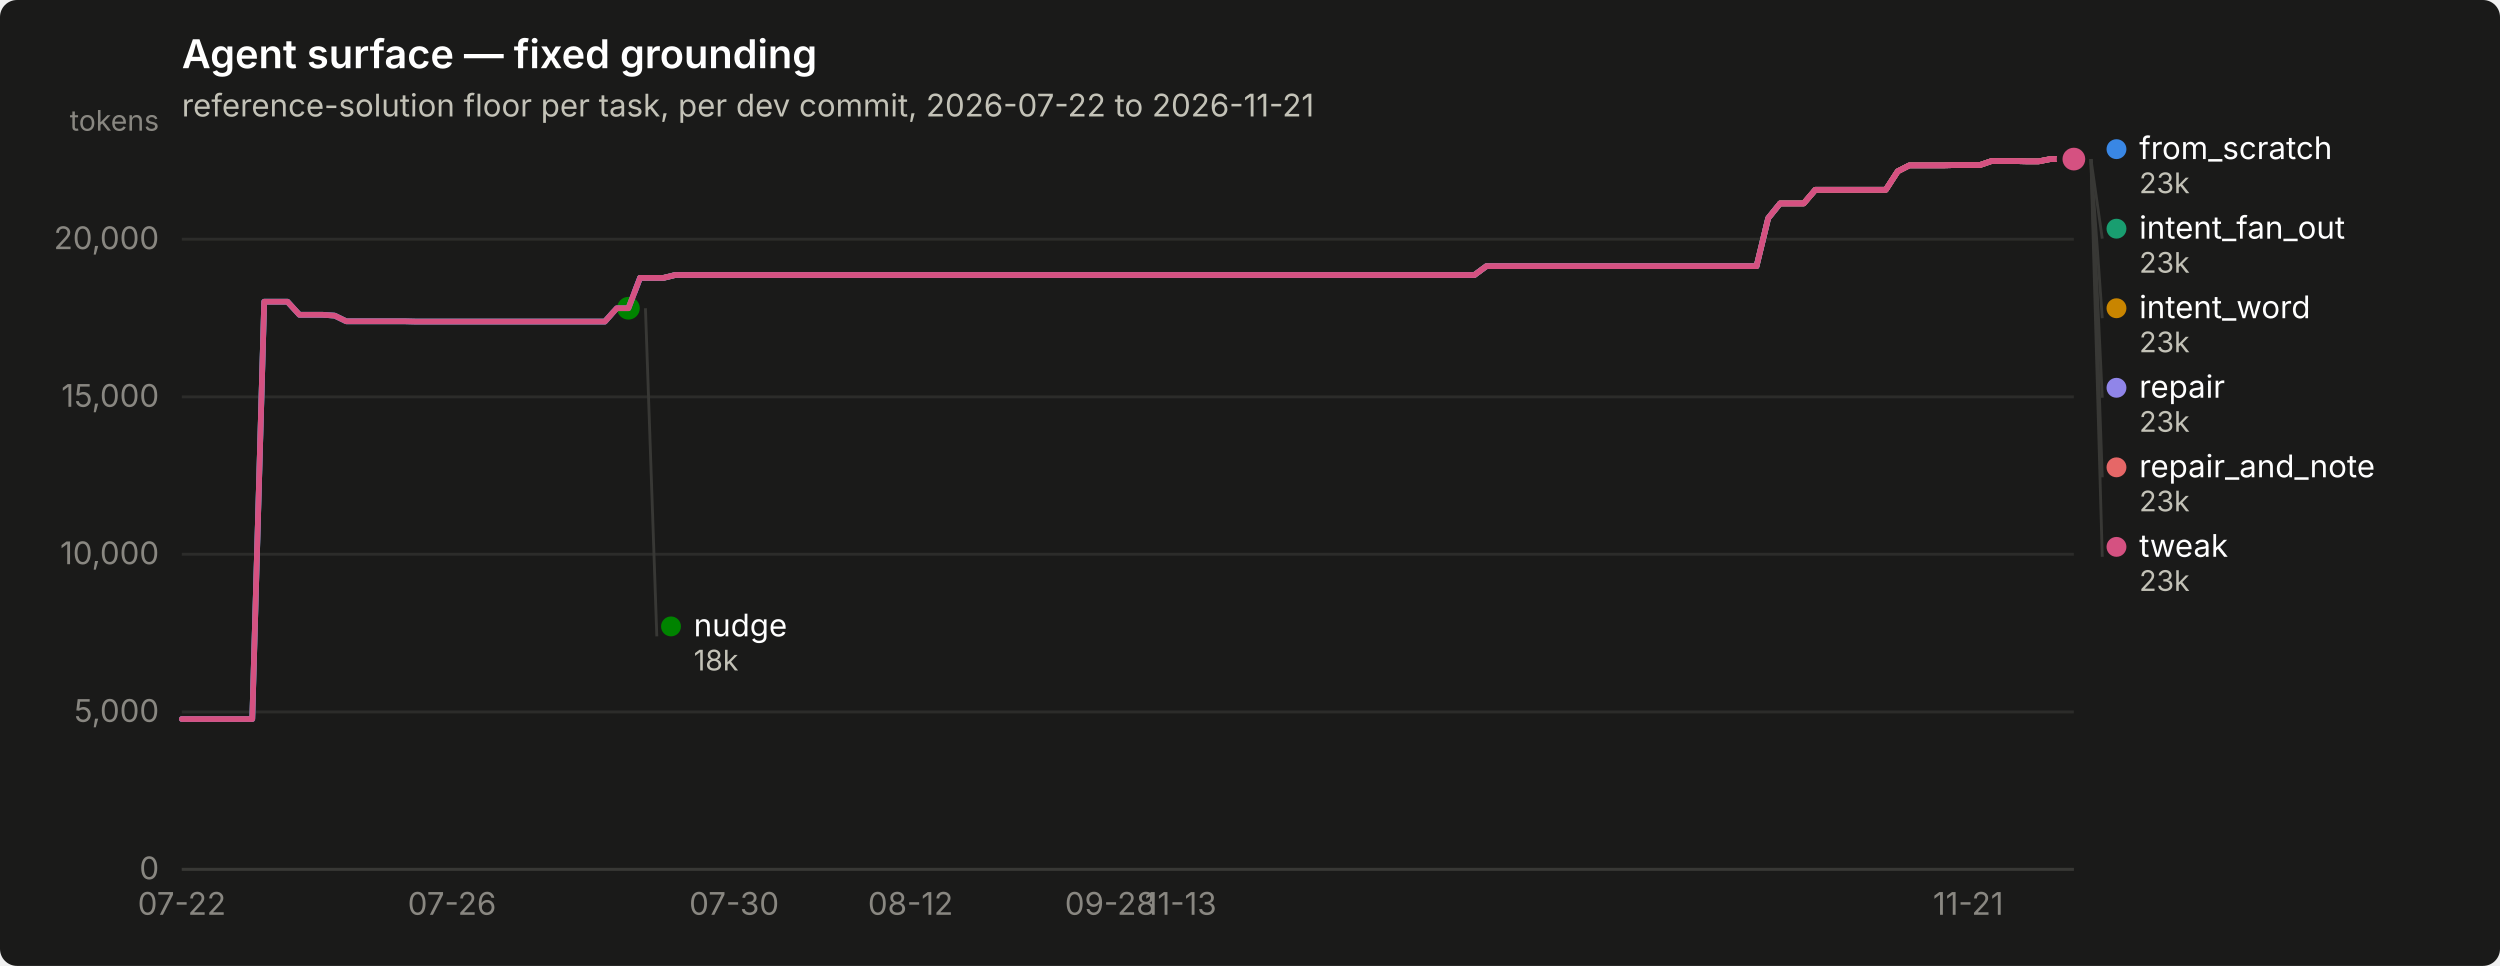
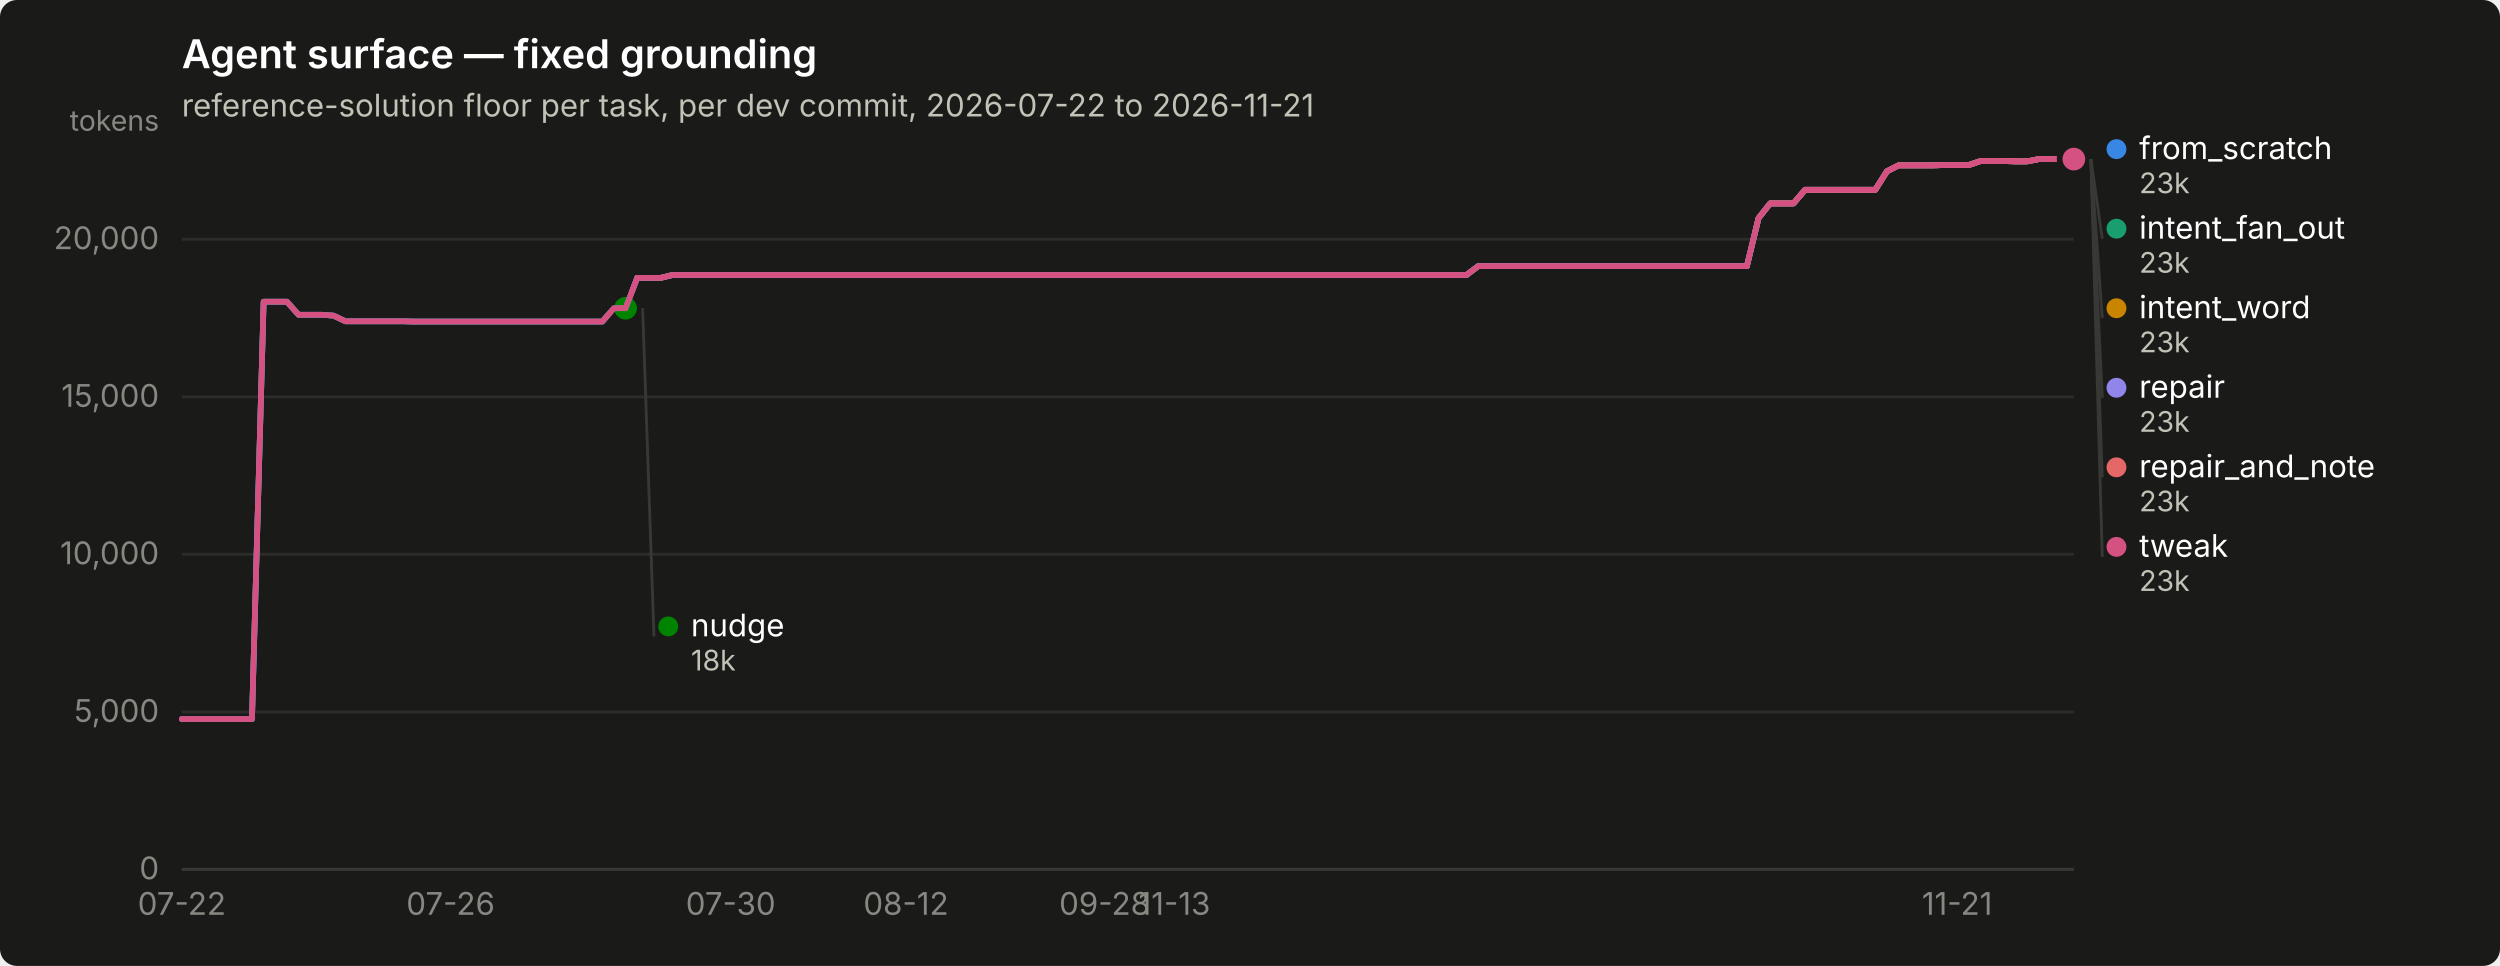
<svg xmlns="http://www.w3.org/2000/svg" width="880" height="340" viewBox="0 0 880 340" role="img" aria-label="Agent surface — fixed grounding">
  <rect width="880" height="340" rx="6" fill="#1a1a19" />
  <text x="64" y="24" font-family="system-ui, -apple-system, &quot;Segoe UI&quot;, sans-serif" font-size="14" font-weight="600" fill="#ffffff">Agent surface — fixed grounding</text>
  <text x="64" y="41" font-family="system-ui, -apple-system, &quot;Segoe UI&quot;, sans-serif" font-size="11" fill="#c3c2b7">reference-solution floor per task, per dev commit, 2026-07-22 to 2026-11-21</text>
  <line x1="64" y1="306.0" x2="730" y2="306.0" stroke="#2c2c2a" stroke-width="1" />
  <text x="56" y="309.5" text-anchor="end" font-family="system-ui, -apple-system, &quot;Segoe UI&quot;, sans-serif" font-size="11" style="font-variant-numeric: tabular-nums" fill="#898781">0</text>
  <line x1="64" y1="250.6" x2="730" y2="250.6" stroke="#2c2c2a" stroke-width="1" />
  <text x="56" y="254.1" text-anchor="end" font-family="system-ui, -apple-system, &quot;Segoe UI&quot;, sans-serif" font-size="11" style="font-variant-numeric: tabular-nums" fill="#898781">5,000</text>
  <line x1="64" y1="195.1" x2="730" y2="195.1" stroke="#2c2c2a" stroke-width="1" />
  <text x="56" y="198.6" text-anchor="end" font-family="system-ui, -apple-system, &quot;Segoe UI&quot;, sans-serif" font-size="11" style="font-variant-numeric: tabular-nums" fill="#898781">10,000</text>
  <line x1="64" y1="139.7" x2="730" y2="139.7" stroke="#2c2c2a" stroke-width="1" />
  <text x="56" y="143.2" text-anchor="end" font-family="system-ui, -apple-system, &quot;Segoe UI&quot;, sans-serif" font-size="11" style="font-variant-numeric: tabular-nums" fill="#898781">15,000</text>
  <line x1="64" y1="84.2" x2="730" y2="84.2" stroke="#2c2c2a" stroke-width="1" />
  <text x="56" y="87.7" text-anchor="end" font-family="system-ui, -apple-system, &quot;Segoe UI&quot;, sans-serif" font-size="11" style="font-variant-numeric: tabular-nums" fill="#898781">20,000</text>
  <text x="56" y="46" text-anchor="end" font-family="system-ui, -apple-system, &quot;Segoe UI&quot;, sans-serif" font-size="10" fill="#898781">tokens</text>
  <line x1="64" y1="306" x2="730" y2="306" stroke="#383835" stroke-width="1" />
  <text x="64.0" y="322" text-anchor="middle" font-family="system-ui, -apple-system, &quot;Segoe UI&quot;, sans-serif" font-size="11" style="font-variant-numeric: tabular-nums" fill="#898781">07-22</text>
-   <text x="159.1" y="322" text-anchor="middle" font-family="system-ui, -apple-system, &quot;Segoe UI&quot;, sans-serif" font-size="11" style="font-variant-numeric: tabular-nums" fill="#898781">07-26</text>
-   <text x="258.4" y="322" text-anchor="middle" font-family="system-ui, -apple-system, &quot;Segoe UI&quot;, sans-serif" font-size="11" style="font-variant-numeric: tabular-nums" fill="#898781">07-30</text>
-   <text x="320.5" y="322" text-anchor="middle" font-family="system-ui, -apple-system, &quot;Segoe UI&quot;, sans-serif" font-size="11" style="font-variant-numeric: tabular-nums" fill="#898781">08-12</text>
-   <text x="390.8" y="322" text-anchor="middle" font-family="system-ui, -apple-system, &quot;Segoe UI&quot;, sans-serif" font-size="11" style="font-variant-numeric: tabular-nums" fill="#898781">09-28</text>
-   <text x="415.6" y="322" text-anchor="middle" font-family="system-ui, -apple-system, &quot;Segoe UI&quot;, sans-serif" font-size="11" style="font-variant-numeric: tabular-nums" fill="#898781">11-13</text>
-   <text x="692.8" y="322" text-anchor="middle" font-family="system-ui, -apple-system, &quot;Segoe UI&quot;, sans-serif" font-size="11" style="font-variant-numeric: tabular-nums" fill="#898781">11-21</text>
-   <path d="M64.0,253.1 L68.1,253.1 L72.3,253.1 L76.4,253.1 L80.5,253.1 L84.7,253.1 L88.8,253.1 L93.0,106.2 L97.1,106.2 L101.2,106.2 L105.4,110.8 L109.5,110.8 L113.6,110.8 L117.8,111.1 L121.9,113.1 L126.0,113.1 L130.2,113.1 L134.3,113.1 L138.5,113.1 L142.6,113.1 L146.7,113.2 L150.9,113.2 L155.0,113.2 L159.1,113.2 L163.3,113.2 L167.4,113.2 L171.6,113.2 L175.7,113.2 L179.8,113.2 L184.0,113.2 L188.1,113.2 L192.2,113.2 L196.4,113.2 L200.5,113.2 L204.6,113.2 L208.8,113.2 L212.9,113.2 L217.1,108.5 L221.2,108.5 L225.3,97.8 L229.5,97.8 L233.6,97.8 L237.7,96.8 L241.9,96.8 L246.0,96.8 L250.1,96.8 L254.3,96.8 L258.4,96.8 L262.6,96.8 L266.7,96.8 L270.8,96.8 L275.0,96.8 L279.1,96.8 L283.2,96.8 L287.4,96.8 L291.5,96.8 L295.7,96.8 L299.8,96.8 L303.9,96.8 L308.1,96.8 L312.2,96.8 L316.3,96.8 L320.5,96.8 L324.6,96.8 L328.7,96.8 L332.9,96.8 L337.0,96.8 L341.2,96.8 L345.3,96.8 L349.4,96.8 L353.6,96.8 L357.7,96.8 L361.8,96.8 L366.0,96.8 L370.1,96.8 L374.2,96.8 L378.4,96.8 L382.5,96.8 L386.7,96.8 L390.8,96.8 L394.9,96.8 L399.1,96.8 L403.2,96.8 L407.3,96.8 L411.5,96.8 L415.6,96.8 L419.8,96.8 L423.9,96.8 L428.0,96.8 L432.2,96.8 L436.3,96.8 L440.4,96.8 L444.6,96.8 L448.7,96.8 L452.8,96.8 L457.0,96.8 L461.1,96.8 L465.3,96.8 L469.4,96.8 L473.5,96.8 L477.7,96.8 L481.8,96.8 L485.9,96.8 L490.1,96.8 L494.2,96.8 L498.3,96.8 L502.5,96.8 L506.6,96.8 L510.8,96.8 L514.9,96.8 L519.0,96.8 L523.2,93.7 L527.3,93.7 L531.4,93.7 L535.6,93.7 L539.7,93.7 L543.9,93.7 L548.0,93.7 L552.1,93.7 L556.3,93.7 L560.4,93.7 L564.5,93.7 L568.7,93.7 L572.8,93.7 L576.9,93.7 L581.1,93.7 L585.2,93.7 L589.4,93.7 L593.5,93.7 L597.6,93.7 L601.8,93.7 L605.9,93.7 L610.0,93.7 L614.2,93.7 L618.3,93.7 L622.4,76.8 L626.6,71.6 L630.7,71.6 L634.9,71.6 L639.0,66.8 L643.1,66.8 L647.3,66.8 L651.4,66.8 L655.5,66.8 L659.7,66.8 L663.8,66.8 L668.0,60.3 L672.1,58.2 L676.2,58.2 L680.4,58.2 L684.5,58.2 L688.6,58.1 L692.8,58.1 L696.9,58.1 L701.0,56.7 L705.2,56.7 L709.3,56.7 L713.5,56.8 L717.6,56.8 L721.7,56.0 L725.9,56.0 L730.0,56.0" fill="none" stroke="#3987e5" stroke-width="2" stroke-linejoin="round" stroke-linecap="round" />
+   <text x="158.6" y="322" text-anchor="middle" font-family="system-ui, -apple-system, &quot;Segoe UI&quot;, sans-serif" font-size="11" style="font-variant-numeric: tabular-nums" fill="#898781">07-26</text>
+   <text x="257.2" y="322" text-anchor="middle" font-family="system-ui, -apple-system, &quot;Segoe UI&quot;, sans-serif" font-size="11" style="font-variant-numeric: tabular-nums" fill="#898781">07-30</text>
+   <text x="318.9" y="322" text-anchor="middle" font-family="system-ui, -apple-system, &quot;Segoe UI&quot;, sans-serif" font-size="11" style="font-variant-numeric: tabular-nums" fill="#898781">08-12</text>
+   <text x="388.8" y="322" text-anchor="middle" font-family="system-ui, -apple-system, &quot;Segoe UI&quot;, sans-serif" font-size="11" style="font-variant-numeric: tabular-nums" fill="#898781">09-28</text>
+   <text x="413.4" y="322" text-anchor="middle" font-family="system-ui, -apple-system, &quot;Segoe UI&quot;, sans-serif" font-size="11" style="font-variant-numeric: tabular-nums" fill="#898781">11-13</text>
+   <text x="688.9" y="322" text-anchor="middle" font-family="system-ui, -apple-system, &quot;Segoe UI&quot;, sans-serif" font-size="11" style="font-variant-numeric: tabular-nums" fill="#898781">11-21</text>
+   <path d="M64.0,253.1 L68.1,253.1 L72.2,253.1 L76.3,253.1 L80.4,253.1 L84.6,253.1 L88.7,253.1 L92.8,106.2 L96.9,106.2 L101.0,106.2 L105.1,110.8 L109.2,110.8 L113.3,110.8 L117.4,111.1 L121.6,113.1 L125.7,113.1 L129.8,113.1 L133.9,113.1 L138.0,113.1 L142.1,113.1 L146.2,113.2 L150.3,113.2 L154.4,113.2 L158.6,113.2 L162.7,113.2 L166.8,113.2 L170.9,113.2 L175.0,113.2 L179.1,113.2 L183.2,113.2 L187.3,113.2 L191.4,113.2 L195.6,113.2 L199.7,113.2 L203.8,113.2 L207.9,113.2 L212.0,113.2 L216.1,108.5 L220.2,108.5 L224.3,97.8 L228.4,97.8 L232.6,97.8 L236.7,96.8 L240.8,96.8 L244.9,96.8 L249.0,96.8 L253.1,96.8 L257.2,96.8 L261.3,96.8 L265.4,96.8 L269.6,96.8 L273.7,96.8 L277.8,96.8 L281.9,96.8 L286.0,96.8 L290.1,96.8 L294.2,96.8 L298.3,96.8 L302.4,96.8 L306.6,96.8 L310.7,96.8 L314.8,96.8 L318.9,96.8 L323.0,96.8 L327.1,96.8 L331.2,96.8 L335.3,96.8 L339.4,96.8 L343.6,96.8 L347.7,96.8 L351.8,96.8 L355.9,96.8 L360.0,96.8 L364.1,96.8 L368.2,96.8 L372.3,96.8 L376.4,96.8 L380.6,96.8 L384.7,96.8 L388.8,96.8 L392.9,96.8 L397.0,96.8 L401.1,96.8 L405.2,96.8 L409.3,96.8 L413.4,96.8 L417.6,96.8 L421.7,96.8 L425.8,96.8 L429.9,96.8 L434.0,96.8 L438.1,96.8 L442.2,96.8 L446.3,96.8 L450.4,96.8 L454.6,96.8 L458.7,96.8 L462.8,96.8 L466.9,96.8 L471.0,96.8 L475.1,96.8 L479.2,96.8 L483.3,96.8 L487.4,96.8 L491.6,96.8 L495.7,96.8 L499.8,96.8 L503.9,96.8 L508.0,96.8 L512.1,96.8 L516.2,96.8 L520.3,93.7 L524.4,93.7 L528.6,93.7 L532.7,93.7 L536.8,93.7 L540.9,93.7 L545.0,93.7 L549.1,93.7 L553.2,93.7 L557.3,93.7 L561.4,93.7 L565.6,93.7 L569.7,93.7 L573.8,93.7 L577.9,93.7 L582.0,93.7 L586.1,93.7 L590.2,93.7 L594.3,93.7 L598.4,93.7 L602.6,93.7 L606.7,93.7 L610.8,93.7 L614.9,93.7 L619.0,76.8 L623.1,71.6 L627.2,71.6 L631.3,71.6 L635.4,66.8 L639.6,66.8 L643.7,66.8 L647.8,66.8 L651.9,66.8 L656.0,66.8 L660.1,66.8 L664.2,60.3 L668.3,58.2 L672.4,58.2 L676.6,58.2 L680.7,58.2 L684.8,58.1 L688.9,58.1 L693.0,58.1 L697.1,56.7 L701.2,56.7 L705.3,56.7 L709.4,56.8 L713.6,56.8 L717.7,56.0 L721.8,56.0 L725.9,56.0 L730.0,56.0" fill="none" stroke="#3987e5" stroke-width="2" stroke-linejoin="round" stroke-linecap="round" />
  <circle cx="730.0" cy="56.0" r="6" fill="#1a1a19" />
  <circle cx="730.0" cy="56.0" r="4" fill="#3987e5" />
-   <path d="M225.3,97.8 L229.5,97.8 L233.6,97.8 L237.7,96.8 L241.9,96.8 L246.0,96.8 L250.1,96.8 L254.3,96.8 L258.4,96.8 L262.6,96.8 L266.7,96.8 L270.8,96.8 L275.0,96.8 L279.1,96.8 L283.2,96.8 L287.4,96.8 L291.5,96.8 L295.7,96.8 L299.8,96.8 L303.9,96.8 L308.1,96.8 L312.2,96.8 L316.3,96.8 L320.5,96.8 L324.6,96.8 L328.7,96.8 L332.9,96.8 L337.0,96.8 L341.2,96.8 L345.3,96.8 L349.4,96.8 L353.6,96.8 L357.7,96.8 L361.8,96.8 L366.0,96.8 L370.1,96.8 L374.2,96.8 L378.4,96.8 L382.5,96.8 L386.7,96.8 L390.8,96.8 L394.9,96.8 L399.1,96.8 L403.2,96.8 L407.3,96.8 L411.5,96.8 L415.6,96.8 L419.8,96.8 L423.9,96.8 L428.0,96.8 L432.2,96.8 L436.3,96.8 L440.4,96.8 L444.6,96.8 L448.7,96.8 L452.8,96.8 L457.0,96.8 L461.1,96.8 L465.3,96.8 L469.4,96.8 L473.5,96.8 L477.7,96.8 L481.8,96.8 L485.9,96.8 L490.1,96.8 L494.2,96.8 L498.3,96.8 L502.5,96.8 L506.6,96.8 L510.8,96.8 L514.9,96.8 L519.0,96.8 L523.2,93.7 L527.3,93.7 L531.4,93.7 L535.6,93.7 L539.7,93.7 L543.9,93.7 L548.0,93.7 L552.1,93.7 L556.3,93.7 L560.4,93.7 L564.5,93.7 L568.7,93.7 L572.8,93.7 L576.9,93.7 L581.1,93.7 L585.2,93.7 L589.4,93.7 L593.5,93.7 L597.6,93.7 L601.8,93.7 L605.9,93.7 L610.0,93.7 L614.2,93.7 L618.3,93.7 L622.4,76.8 L626.6,71.6 L630.7,71.6 L634.9,71.6 L639.0,66.8 L643.1,66.8 L647.3,66.8 L651.4,66.8 L655.5,66.8 L659.7,66.8 L663.8,66.8 L668.0,60.3 L672.1,58.2 L676.2,58.2 L680.4,58.2 L684.5,58.2 L688.6,58.1 L692.8,58.1 L696.9,58.1 L701.0,56.7 L705.2,56.7 L709.3,56.7 L713.5,56.8 L717.6,56.8 L721.7,56.0 L725.9,56.0 L730.0,56.0" fill="none" stroke="#199e70" stroke-width="2" stroke-linejoin="round" stroke-linecap="round" />
+   <path d="M224.3,97.8 L228.4,97.8 L232.6,97.8 L236.7,96.8 L240.8,96.8 L244.9,96.8 L249.0,96.8 L253.1,96.8 L257.2,96.8 L261.3,96.8 L265.4,96.8 L269.6,96.8 L273.7,96.8 L277.8,96.8 L281.9,96.8 L286.0,96.8 L290.1,96.8 L294.2,96.8 L298.3,96.8 L302.4,96.8 L306.6,96.8 L310.7,96.8 L314.8,96.8 L318.9,96.8 L323.0,96.8 L327.1,96.8 L331.2,96.8 L335.3,96.8 L339.4,96.8 L343.6,96.8 L347.7,96.8 L351.8,96.8 L355.9,96.8 L360.0,96.8 L364.1,96.8 L368.2,96.8 L372.3,96.8 L376.4,96.8 L380.6,96.8 L384.7,96.8 L388.8,96.8 L392.9,96.8 L397.0,96.8 L401.1,96.8 L405.2,96.8 L409.3,96.8 L413.4,96.8 L417.6,96.8 L421.7,96.8 L425.8,96.8 L429.9,96.8 L434.0,96.8 L438.1,96.8 L442.2,96.8 L446.3,96.8 L450.4,96.8 L454.6,96.8 L458.7,96.8 L462.8,96.8 L466.9,96.8 L471.0,96.8 L475.1,96.8 L479.2,96.8 L483.3,96.8 L487.4,96.8 L491.6,96.8 L495.7,96.8 L499.8,96.8 L503.9,96.8 L508.0,96.8 L512.1,96.8 L516.2,96.8 L520.3,93.7 L524.4,93.7 L528.6,93.7 L532.7,93.7 L536.8,93.7 L540.9,93.7 L545.0,93.7 L549.1,93.7 L553.2,93.7 L557.3,93.7 L561.4,93.7 L565.6,93.7 L569.7,93.7 L573.8,93.7 L577.9,93.7 L582.0,93.7 L586.1,93.7 L590.2,93.7 L594.3,93.7 L598.4,93.7 L602.6,93.7 L606.7,93.7 L610.8,93.7 L614.9,93.7 L619.0,76.8 L623.1,71.6 L627.2,71.6 L631.3,71.6 L635.4,66.8 L639.6,66.8 L643.7,66.8 L647.8,66.8 L651.9,66.8 L656.0,66.8 L660.1,66.8 L664.2,60.3 L668.3,58.2 L672.4,58.2 L676.6,58.2 L680.7,58.2 L684.8,58.1 L688.9,58.1 L693.0,58.1 L697.1,56.7 L701.2,56.7 L705.3,56.7 L709.4,56.8 L713.6,56.8 L717.7,56.0 L721.8,56.0 L725.9,56.0 L730.0,56.0" fill="none" stroke="#199e70" stroke-width="2" stroke-linejoin="round" stroke-linecap="round" />
  <circle cx="730.0" cy="56.0" r="6" fill="#1a1a19" />
  <circle cx="730.0" cy="56.0" r="4" fill="#199e70" />
-   <path d="M225.3,97.8 L229.5,97.8 L233.6,97.8 L237.7,96.8 L241.9,96.8 L246.0,96.8 L250.1,96.8 L254.3,96.8 L258.4,96.8 L262.6,96.8 L266.7,96.8 L270.8,96.8 L275.0,96.8 L279.1,96.8 L283.2,96.8 L287.4,96.8 L291.5,96.8 L295.7,96.8 L299.8,96.8 L303.9,96.8 L308.1,96.8 L312.2,96.8 L316.3,96.8 L320.5,96.8 L324.6,96.8 L328.7,96.8 L332.9,96.8 L337.0,96.8 L341.2,96.8 L345.3,96.8 L349.4,96.8 L353.6,96.8 L357.7,96.8 L361.8,96.8 L366.0,96.8 L370.1,96.8 L374.2,96.8 L378.4,96.8 L382.5,96.8 L386.7,96.8 L390.8,96.8 L394.9,96.8 L399.1,96.8 L403.2,96.8 L407.3,96.8 L411.5,96.8 L415.6,96.8 L419.8,96.8 L423.9,96.8 L428.0,96.8 L432.2,96.8 L436.3,96.8 L440.4,96.8 L444.6,96.8 L448.7,96.8 L452.8,96.8 L457.0,96.8 L461.1,96.8 L465.3,96.8 L469.4,96.8 L473.5,96.8 L477.7,96.8 L481.8,96.8 L485.9,96.8 L490.1,96.8 L494.2,96.8 L498.3,96.8 L502.5,96.8 L506.6,96.8 L510.8,96.8 L514.9,96.8 L519.0,96.8 L523.2,93.7 L527.3,93.7 L531.4,93.7 L535.6,93.7 L539.7,93.7 L543.9,93.7 L548.0,93.7 L552.1,93.7 L556.3,93.7 L560.4,93.7 L564.5,93.7 L568.7,93.7 L572.8,93.7 L576.9,93.7 L581.1,93.7 L585.2,93.7 L589.4,93.7 L593.5,93.7 L597.6,93.7 L601.8,93.7 L605.9,93.7 L610.0,93.7 L614.2,93.7 L618.3,93.7 L622.4,76.8 L626.6,71.6 L630.7,71.6 L634.9,71.6 L639.0,66.8 L643.1,66.8 L647.3,66.8 L651.4,66.8 L655.5,66.8 L659.7,66.8 L663.8,66.8 L668.0,60.3 L672.1,58.2 L676.2,58.2 L680.4,58.2 L684.5,58.2 L688.6,58.1 L692.8,58.1 L696.9,58.1 L701.0,56.7 L705.2,56.7 L709.3,56.7 L713.5,56.8 L717.6,56.8 L721.7,56.0 L725.9,56.0 L730.0,56.0" fill="none" stroke="#c98500" stroke-width="2" stroke-linejoin="round" stroke-linecap="round" />
+   <path d="M224.3,97.8 L228.4,97.8 L232.6,97.8 L236.7,96.8 L240.8,96.8 L244.9,96.8 L249.0,96.8 L253.1,96.8 L257.2,96.8 L261.3,96.8 L265.4,96.8 L269.6,96.8 L273.7,96.8 L277.8,96.8 L281.9,96.8 L286.0,96.8 L290.1,96.8 L294.2,96.8 L298.3,96.8 L302.4,96.8 L306.6,96.8 L310.7,96.8 L314.8,96.8 L318.9,96.8 L323.0,96.8 L327.1,96.8 L331.2,96.8 L335.3,96.8 L339.4,96.8 L343.6,96.8 L347.7,96.8 L351.8,96.8 L355.9,96.8 L360.0,96.8 L364.1,96.8 L368.2,96.8 L372.3,96.8 L376.4,96.8 L380.6,96.8 L384.7,96.8 L388.8,96.8 L392.9,96.8 L397.0,96.8 L401.1,96.8 L405.2,96.8 L409.3,96.8 L413.4,96.8 L417.6,96.8 L421.7,96.8 L425.8,96.8 L429.9,96.8 L434.0,96.8 L438.1,96.8 L442.2,96.8 L446.3,96.8 L450.4,96.8 L454.6,96.8 L458.7,96.8 L462.8,96.8 L466.9,96.8 L471.0,96.8 L475.1,96.8 L479.2,96.8 L483.3,96.8 L487.4,96.8 L491.6,96.8 L495.7,96.8 L499.8,96.8 L503.9,96.8 L508.0,96.8 L512.1,96.8 L516.2,96.8 L520.3,93.7 L524.4,93.7 L528.6,93.7 L532.7,93.7 L536.8,93.7 L540.9,93.7 L545.0,93.7 L549.1,93.7 L553.2,93.7 L557.3,93.7 L561.4,93.7 L565.6,93.7 L569.7,93.7 L573.8,93.7 L577.9,93.7 L582.0,93.7 L586.1,93.7 L590.2,93.7 L594.3,93.7 L598.4,93.7 L602.6,93.7 L606.7,93.7 L610.8,93.7 L614.9,93.7 L619.0,76.8 L623.1,71.6 L627.2,71.6 L631.3,71.6 L635.4,66.8 L639.6,66.8 L643.7,66.8 L647.8,66.8 L651.9,66.8 L656.0,66.8 L660.1,66.8 L664.2,60.3 L668.3,58.2 L672.4,58.2 L676.6,58.2 L680.7,58.2 L684.8,58.1 L688.9,58.1 L693.0,58.1 L697.1,56.7 L701.2,56.7 L705.3,56.7 L709.4,56.8 L713.6,56.8 L717.7,56.0 L721.8,56.0 L725.9,56.0 L730.0,56.0" fill="none" stroke="#c98500" stroke-width="2" stroke-linejoin="round" stroke-linecap="round" />
  <circle cx="730.0" cy="56.0" r="6" fill="#1a1a19" />
  <circle cx="730.0" cy="56.0" r="4" fill="#c98500" />
-   <path d="M64.0,253.1 L68.1,253.1 L72.3,253.1 L76.4,253.1 L80.5,253.1 L84.7,253.1 L88.8,253.1 L93.0,106.2 L97.1,106.2 L101.2,106.2 L105.4,110.8 L109.5,110.8 L113.6,110.8 L117.8,111.1 L121.9,113.1 L126.0,113.1 L130.2,113.1 L134.3,113.1 L138.5,113.1 L142.6,113.1 L146.7,113.2 L150.9,113.2 L155.0,113.2 L159.1,113.2 L163.3,113.2 L167.4,113.2 L171.6,113.2 L175.7,113.2 L179.8,113.2 L184.0,113.2 L188.1,113.2 L192.2,113.2 L196.4,113.2 L200.5,113.2 L204.6,113.2 L208.8,113.2 L212.9,113.2 L217.1,108.5 L221.2,108.5" fill="none" stroke="#008300" stroke-width="2" stroke-linejoin="round" stroke-linecap="round" />
-   <circle cx="221.2" cy="108.5" r="6" fill="#1a1a19" />
-   <circle cx="221.2" cy="108.5" r="4" fill="#008300" />
-   <path d="M64.0,253.1 L68.1,253.1 L72.3,253.1 L76.4,253.1 L80.5,253.1 L84.7,253.1 L88.8,253.1 L93.0,106.2 L97.1,106.2 L101.2,106.2 L105.4,110.8 L109.5,110.8 L113.6,110.8 L117.8,111.1 L121.9,113.1 L126.0,113.1 L130.2,113.1 L134.3,113.1 L138.5,113.1 L142.6,113.1 L146.7,113.2 L150.9,113.2 L155.0,113.2 L159.1,113.2 L163.3,113.2 L167.4,113.2 L171.6,113.2 L175.7,113.2 L179.8,113.2 L184.0,113.2 L188.1,113.2 L192.2,113.2 L196.4,113.2 L200.5,113.2 L204.6,113.2 L208.8,113.2 L212.9,113.2 L217.1,108.5 L221.2,108.5 L225.3,97.8 L229.5,97.8 L233.6,97.8 L237.7,96.8 L241.9,96.8 L246.0,96.8 L250.1,96.8 L254.3,96.8 L258.4,96.8 L262.6,96.8 L266.7,96.8 L270.8,96.8 L275.0,96.8 L279.1,96.8 L283.2,96.8 L287.4,96.8 L291.5,96.8 L295.7,96.8 L299.8,96.8 L303.9,96.8 L308.1,96.8 L312.2,96.8 L316.3,96.8 L320.5,96.8 L324.6,96.8 L328.7,96.8 L332.9,96.8 L337.0,96.8 L341.2,96.8 L345.3,96.8 L349.4,96.8 L353.6,96.8 L357.7,96.8 L361.8,96.8 L366.0,96.8 L370.1,96.8 L374.2,96.8 L378.4,96.8 L382.5,96.8 L386.7,96.8 L390.8,96.8 L394.9,96.8 L399.1,96.8 L403.2,96.8 L407.3,96.8 L411.5,96.8 L415.6,96.8 L419.8,96.8 L423.9,96.8 L428.0,96.8 L432.2,96.8 L436.3,96.8 L440.4,96.8 L444.6,96.8 L448.7,96.8 L452.8,96.8 L457.0,96.8 L461.1,96.8 L465.3,96.8 L469.4,96.8 L473.5,96.8 L477.7,96.8 L481.8,96.8 L485.9,96.8 L490.1,96.8 L494.2,96.8 L498.3,96.8 L502.5,96.8 L506.6,96.8 L510.8,96.8 L514.9,96.8 L519.0,96.8 L523.2,93.7 L527.3,93.7 L531.4,93.7 L535.6,93.7 L539.7,93.7 L543.9,93.7 L548.0,93.7 L552.1,93.7 L556.3,93.7 L560.4,93.7 L564.5,93.7 L568.7,93.7 L572.8,93.7 L576.9,93.7 L581.1,93.7 L585.2,93.7 L589.4,93.7 L593.5,93.7 L597.6,93.7 L601.8,93.7 L605.9,93.7 L610.0,93.7 L614.2,93.7 L618.3,93.7 L622.4,76.8 L626.6,71.6 L630.7,71.6 L634.9,71.6 L639.0,66.8 L643.1,66.8 L647.3,66.8 L651.4,66.8 L655.5,66.8 L659.7,66.8 L663.8,66.8 L668.0,60.3 L672.1,58.2 L676.2,58.2 L680.4,58.2 L684.5,58.2 L688.6,58.1 L692.8,58.1 L696.9,58.1 L701.0,56.7 L705.2,56.7 L709.3,56.7 L713.5,56.8 L717.6,56.8 L721.7,56.0 L725.9,56.0 L730.0,56.0" fill="none" stroke="#9085e9" stroke-width="2" stroke-linejoin="round" stroke-linecap="round" />
+   <path d="M64.0,253.1 L68.1,253.1 L72.2,253.1 L76.3,253.1 L80.4,253.1 L84.6,253.1 L88.7,253.1 L92.8,106.2 L96.9,106.2 L101.0,106.2 L105.1,110.8 L109.2,110.8 L113.3,110.8 L117.4,111.1 L121.6,113.1 L125.7,113.1 L129.8,113.1 L133.9,113.1 L138.0,113.1 L142.1,113.1 L146.2,113.2 L150.3,113.2 L154.4,113.2 L158.6,113.2 L162.7,113.2 L166.8,113.2 L170.9,113.2 L175.0,113.2 L179.1,113.2 L183.2,113.2 L187.3,113.2 L191.4,113.2 L195.6,113.2 L199.7,113.2 L203.8,113.2 L207.9,113.2 L212.0,113.2 L216.1,108.5 L220.2,108.5" fill="none" stroke="#008300" stroke-width="2" stroke-linejoin="round" stroke-linecap="round" />
+   <circle cx="220.2" cy="108.5" r="6" fill="#1a1a19" />
+   <circle cx="220.2" cy="108.5" r="4" fill="#008300" />
+   <path d="M64.0,253.1 L68.1,253.1 L72.2,253.1 L76.3,253.1 L80.4,253.1 L84.6,253.1 L88.7,253.1 L92.8,106.2 L96.9,106.2 L101.0,106.2 L105.1,110.8 L109.2,110.8 L113.3,110.8 L117.4,111.1 L121.6,113.1 L125.7,113.1 L129.8,113.1 L133.9,113.1 L138.0,113.1 L142.1,113.1 L146.2,113.2 L150.3,113.2 L154.4,113.2 L158.6,113.2 L162.7,113.2 L166.8,113.2 L170.9,113.2 L175.0,113.2 L179.1,113.2 L183.2,113.2 L187.3,113.2 L191.4,113.2 L195.6,113.2 L199.7,113.2 L203.8,113.2 L207.9,113.2 L212.0,113.2 L216.1,108.5 L220.2,108.5 L224.3,97.8 L228.4,97.8 L232.6,97.8 L236.7,96.8 L240.8,96.8 L244.9,96.8 L249.0,96.8 L253.1,96.8 L257.2,96.8 L261.3,96.8 L265.4,96.8 L269.6,96.8 L273.7,96.8 L277.8,96.8 L281.9,96.8 L286.0,96.8 L290.1,96.8 L294.2,96.8 L298.3,96.8 L302.4,96.8 L306.6,96.8 L310.7,96.8 L314.8,96.8 L318.9,96.8 L323.0,96.8 L327.1,96.8 L331.2,96.8 L335.3,96.8 L339.4,96.8 L343.6,96.8 L347.7,96.8 L351.8,96.8 L355.9,96.8 L360.0,96.8 L364.1,96.8 L368.2,96.8 L372.3,96.8 L376.4,96.8 L380.6,96.8 L384.7,96.8 L388.8,96.8 L392.9,96.8 L397.0,96.8 L401.1,96.8 L405.2,96.8 L409.3,96.8 L413.4,96.8 L417.6,96.8 L421.7,96.8 L425.8,96.8 L429.9,96.8 L434.0,96.8 L438.1,96.8 L442.2,96.8 L446.3,96.8 L450.4,96.8 L454.6,96.8 L458.7,96.8 L462.8,96.8 L466.9,96.8 L471.0,96.8 L475.1,96.8 L479.2,96.8 L483.3,96.8 L487.4,96.8 L491.6,96.8 L495.7,96.8 L499.8,96.8 L503.9,96.8 L508.0,96.8 L512.1,96.8 L516.2,96.8 L520.3,93.7 L524.4,93.7 L528.6,93.7 L532.7,93.7 L536.8,93.7 L540.9,93.7 L545.0,93.7 L549.1,93.7 L553.2,93.7 L557.3,93.7 L561.4,93.7 L565.6,93.7 L569.7,93.7 L573.8,93.7 L577.9,93.7 L582.0,93.7 L586.1,93.7 L590.2,93.7 L594.3,93.7 L598.4,93.7 L602.6,93.7 L606.7,93.7 L610.8,93.7 L614.9,93.7 L619.0,76.8 L623.1,71.6 L627.2,71.6 L631.3,71.6 L635.4,66.8 L639.6,66.8 L643.7,66.8 L647.8,66.8 L651.9,66.8 L656.0,66.8 L660.1,66.8 L664.2,60.3 L668.3,58.2 L672.4,58.2 L676.6,58.2 L680.7,58.2 L684.8,58.1 L688.9,58.1 L693.0,58.1 L697.1,56.7 L701.2,56.7 L705.3,56.7 L709.4,56.8 L713.6,56.8 L717.7,56.0 L721.8,56.0 L725.9,56.0 L730.0,56.0" fill="none" stroke="#9085e9" stroke-width="2" stroke-linejoin="round" stroke-linecap="round" />
  <circle cx="730.0" cy="56.0" r="6" fill="#1a1a19" />
  <circle cx="730.0" cy="56.0" r="4" fill="#9085e9" />
-   <path d="M626.6,71.6 L630.7,71.6 L634.9,71.6 L639.0,66.8 L643.1,66.8 L647.3,66.8 L651.4,66.8 L655.5,66.8 L659.7,66.8 L663.8,66.8 L668.0,60.3 L672.1,58.2 L676.2,58.2 L680.4,58.2 L684.5,58.2 L688.6,58.1 L692.8,58.1 L696.9,58.1 L701.0,56.7 L705.2,56.7 L709.3,56.7 L713.5,56.8 L717.6,56.8 L721.7,56.0 L725.9,56.0 L730.0,56.0" fill="none" stroke="#e66767" stroke-width="2" stroke-linejoin="round" stroke-linecap="round" />
+   <path d="M623.1,71.6 L627.2,71.6 L631.3,71.6 L635.4,66.8 L639.6,66.8 L643.7,66.8 L647.8,66.8 L651.9,66.8 L656.0,66.8 L660.1,66.8 L664.2,60.3 L668.3,58.2 L672.4,58.2 L676.6,58.2 L680.7,58.2 L684.8,58.1 L688.9,58.1 L693.0,58.1 L697.1,56.7 L701.2,56.7 L705.3,56.7 L709.4,56.8 L713.6,56.8 L717.7,56.0 L721.8,56.0 L725.9,56.0 L730.0,56.0" fill="none" stroke="#e66767" stroke-width="2" stroke-linejoin="round" stroke-linecap="round" />
  <circle cx="730.0" cy="56.0" r="6" fill="#1a1a19" />
  <circle cx="730.0" cy="56.0" r="4" fill="#e66767" />
-   <path d="M64.0,253.1 L68.1,253.1 L72.3,253.1 L76.4,253.1 L80.5,253.1 L84.7,253.1 L88.8,253.1 L93.0,106.2 L97.1,106.2 L101.2,106.2 L105.4,110.8 L109.5,110.8 L113.6,110.8 L117.8,111.1 L121.9,113.1 L126.0,113.1 L130.2,113.1 L134.3,113.1 L138.5,113.1 L142.6,113.1 L146.7,113.2 L150.9,113.2 L155.0,113.2 L159.1,113.2 L163.3,113.2 L167.4,113.2 L171.6,113.2 L175.7,113.2 L179.8,113.2 L184.0,113.2 L188.1,113.2 L192.2,113.2 L196.4,113.2 L200.5,113.2 L204.6,113.2 L208.8,113.2 L212.9,113.2 L217.1,108.5 L221.2,108.5 L225.3,97.8 L229.5,97.8 L233.6,97.8 L237.7,96.8 L241.9,96.8 L246.0,96.8 L250.1,96.8 L254.3,96.8 L258.4,96.8 L262.6,96.8 L266.7,96.8 L270.8,96.8 L275.0,96.8 L279.1,96.8 L283.2,96.8 L287.4,96.8 L291.5,96.8 L295.7,96.8 L299.8,96.8 L303.9,96.8 L308.1,96.8 L312.2,96.8 L316.3,96.8 L320.5,96.8 L324.6,96.8 L328.7,96.8 L332.9,96.8 L337.0,96.8 L341.2,96.8 L345.3,96.8 L349.4,96.8 L353.6,96.8 L357.7,96.8 L361.8,96.8 L366.0,96.8 L370.1,96.8 L374.2,96.8 L378.4,96.8 L382.5,96.8 L386.7,96.8 L390.8,96.8 L394.9,96.8 L399.1,96.8 L403.2,96.8 L407.3,96.8 L411.5,96.8 L415.6,96.8 L419.8,96.8 L423.9,96.8 L428.0,96.8 L432.2,96.8 L436.3,96.8 L440.4,96.8 L444.6,96.8 L448.7,96.8 L452.8,96.8 L457.0,96.8 L461.1,96.8 L465.3,96.8 L469.4,96.8 L473.5,96.8 L477.7,96.8 L481.8,96.8 L485.9,96.8 L490.1,96.8 L494.2,96.8 L498.3,96.8 L502.5,96.8 L506.6,96.8 L510.8,96.8 L514.9,96.8 L519.0,96.8 L523.2,93.7 L527.3,93.7 L531.4,93.7 L535.6,93.7 L539.7,93.7 L543.9,93.7 L548.0,93.7 L552.1,93.7 L556.3,93.7 L560.4,93.7 L564.5,93.7 L568.7,93.7 L572.8,93.7 L576.9,93.7 L581.1,93.7 L585.2,93.7 L589.4,93.7 L593.5,93.7 L597.6,93.7 L601.8,93.7 L605.9,93.7 L610.0,93.7 L614.2,93.7 L618.3,93.7 L622.4,76.8 L626.6,71.6 L630.7,71.6 L634.9,71.6 L639.0,66.8 L643.1,66.8 L647.3,66.8 L651.4,66.8 L655.5,66.8 L659.7,66.8 L663.8,66.8 L668.0,60.3 L672.1,58.2 L676.2,58.2 L680.4,58.2 L684.5,58.2 L688.6,58.1 L692.8,58.1 L696.9,58.1 L701.0,56.7 L705.2,56.7 L709.3,56.7 L713.5,56.8 L717.6,56.8 L721.7,56.0 L725.9,56.0 L730.0,56.0" fill="none" stroke="#d55181" stroke-width="2" stroke-linejoin="round" stroke-linecap="round" />
+   <path d="M64.0,253.1 L68.1,253.1 L72.2,253.1 L76.3,253.1 L80.4,253.1 L84.6,253.1 L88.7,253.1 L92.8,106.2 L96.9,106.2 L101.0,106.2 L105.1,110.8 L109.2,110.8 L113.3,110.8 L117.4,111.1 L121.6,113.1 L125.7,113.1 L129.8,113.1 L133.9,113.1 L138.0,113.1 L142.1,113.1 L146.2,113.2 L150.3,113.2 L154.4,113.2 L158.6,113.2 L162.7,113.2 L166.8,113.2 L170.9,113.2 L175.0,113.2 L179.1,113.2 L183.2,113.2 L187.3,113.2 L191.4,113.2 L195.6,113.2 L199.7,113.2 L203.8,113.2 L207.9,113.2 L212.0,113.2 L216.1,108.5 L220.2,108.5 L224.3,97.8 L228.4,97.8 L232.6,97.8 L236.7,96.8 L240.8,96.8 L244.9,96.8 L249.0,96.8 L253.1,96.8 L257.2,96.8 L261.3,96.8 L265.4,96.8 L269.6,96.8 L273.7,96.8 L277.8,96.8 L281.9,96.8 L286.0,96.8 L290.1,96.8 L294.2,96.8 L298.3,96.8 L302.4,96.8 L306.6,96.8 L310.7,96.8 L314.8,96.8 L318.9,96.8 L323.0,96.8 L327.1,96.8 L331.2,96.8 L335.3,96.8 L339.4,96.8 L343.6,96.8 L347.7,96.8 L351.8,96.8 L355.9,96.8 L360.0,96.8 L364.1,96.8 L368.2,96.8 L372.3,96.8 L376.4,96.8 L380.6,96.8 L384.7,96.8 L388.8,96.8 L392.9,96.8 L397.0,96.8 L401.1,96.8 L405.2,96.8 L409.3,96.8 L413.4,96.8 L417.6,96.8 L421.7,96.8 L425.8,96.8 L429.9,96.8 L434.0,96.8 L438.1,96.8 L442.2,96.8 L446.3,96.8 L450.4,96.8 L454.6,96.8 L458.7,96.8 L462.8,96.8 L466.9,96.8 L471.0,96.8 L475.1,96.8 L479.2,96.8 L483.3,96.8 L487.4,96.8 L491.6,96.8 L495.7,96.8 L499.8,96.8 L503.9,96.8 L508.0,96.8 L512.1,96.8 L516.2,96.8 L520.3,93.7 L524.4,93.7 L528.6,93.7 L532.7,93.7 L536.8,93.7 L540.9,93.7 L545.0,93.7 L549.1,93.7 L553.2,93.7 L557.3,93.7 L561.4,93.7 L565.6,93.7 L569.7,93.7 L573.8,93.7 L577.9,93.7 L582.0,93.7 L586.1,93.7 L590.2,93.7 L594.3,93.7 L598.4,93.7 L602.6,93.7 L606.7,93.7 L610.8,93.7 L614.9,93.7 L619.0,76.8 L623.1,71.6 L627.2,71.6 L631.3,71.6 L635.4,66.8 L639.6,66.8 L643.7,66.8 L647.8,66.8 L651.9,66.8 L656.0,66.8 L660.1,66.8 L664.2,60.3 L668.3,58.2 L672.4,58.2 L676.6,58.2 L680.7,58.2 L684.8,58.1 L688.9,58.1 L693.0,58.1 L697.1,56.7 L701.2,56.7 L705.3,56.7 L709.4,56.8 L713.6,56.8 L717.7,56.0 L721.8,56.0 L725.9,56.0 L730.0,56.0" fill="none" stroke="#d55181" stroke-width="2" stroke-linejoin="round" stroke-linecap="round" />
  <circle cx="730.0" cy="56.0" r="6" fill="#1a1a19" />
  <circle cx="730.0" cy="56.0" r="4" fill="#d55181" />
  <circle cx="745.0" cy="52.5" r="3.5" fill="#3987e5" />
  <text x="753.0" y="56.0" font-family="system-ui, -apple-system, &quot;Segoe UI&quot;, sans-serif" font-size="11" fill="#ffffff">from_scratch</text>
  <text x="753.0" y="68.0" font-family="system-ui, -apple-system, &quot;Segoe UI&quot;, sans-serif" font-size="10" style="font-variant-numeric: tabular-nums" fill="#c3c2b7">23k</text>
  <line x1="736.0" y1="56.0" x2="740.0" y2="84.0" stroke="#383835" stroke-width="1" />
  <circle cx="745.0" cy="80.5" r="3.5" fill="#199e70" />
  <text x="753.0" y="84.0" font-family="system-ui, -apple-system, &quot;Segoe UI&quot;, sans-serif" font-size="11" fill="#ffffff">intent_fan_out</text>
  <text x="753.0" y="96.0" font-family="system-ui, -apple-system, &quot;Segoe UI&quot;, sans-serif" font-size="10" style="font-variant-numeric: tabular-nums" fill="#c3c2b7">23k</text>
  <line x1="736.0" y1="56.0" x2="740.0" y2="112.0" stroke="#383835" stroke-width="1" />
  <circle cx="745.0" cy="108.5" r="3.5" fill="#c98500" />
  <text x="753.0" y="112.0" font-family="system-ui, -apple-system, &quot;Segoe UI&quot;, sans-serif" font-size="11" fill="#ffffff">intent_word</text>
  <text x="753.0" y="124.0" font-family="system-ui, -apple-system, &quot;Segoe UI&quot;, sans-serif" font-size="10" style="font-variant-numeric: tabular-nums" fill="#c3c2b7">23k</text>
  <line x1="736.0" y1="56.0" x2="740.0" y2="140.0" stroke="#383835" stroke-width="1" />
  <circle cx="745.0" cy="136.5" r="3.5" fill="#9085e9" />
  <text x="753.0" y="140.0" font-family="system-ui, -apple-system, &quot;Segoe UI&quot;, sans-serif" font-size="11" fill="#ffffff">repair</text>
  <text x="753.0" y="152.0" font-family="system-ui, -apple-system, &quot;Segoe UI&quot;, sans-serif" font-size="10" style="font-variant-numeric: tabular-nums" fill="#c3c2b7">23k</text>
  <line x1="736.0" y1="56.0" x2="740.0" y2="168.0" stroke="#383835" stroke-width="1" />
  <circle cx="745.0" cy="164.5" r="3.5" fill="#e66767" />
  <text x="753.0" y="168.0" font-family="system-ui, -apple-system, &quot;Segoe UI&quot;, sans-serif" font-size="11" fill="#ffffff">repair_and_note</text>
  <text x="753.0" y="180.0" font-family="system-ui, -apple-system, &quot;Segoe UI&quot;, sans-serif" font-size="10" style="font-variant-numeric: tabular-nums" fill="#c3c2b7">23k</text>
  <line x1="736.0" y1="56.0" x2="740.0" y2="196.0" stroke="#383835" stroke-width="1" />
  <circle cx="745.0" cy="192.5" r="3.5" fill="#d55181" />
  <text x="753.0" y="196.0" font-family="system-ui, -apple-system, &quot;Segoe UI&quot;, sans-serif" font-size="11" fill="#ffffff">tweak</text>
  <text x="753.0" y="208.0" font-family="system-ui, -apple-system, &quot;Segoe UI&quot;, sans-serif" font-size="10" style="font-variant-numeric: tabular-nums" fill="#c3c2b7">23k</text>
-   <line x1="227.2" y1="108.5" x2="231.2" y2="224.0" stroke="#383835" stroke-width="1" />
-   <circle cx="236.193" cy="220.5" r="3.5" fill="#008300" />
-   <text x="244.193" y="224.0" font-family="system-ui, -apple-system, &quot;Segoe UI&quot;, sans-serif" font-size="11" fill="#ffffff">nudge</text>
-   <text x="244.193" y="236.0" font-family="system-ui, -apple-system, &quot;Segoe UI&quot;, sans-serif" font-size="10" style="font-variant-numeric: tabular-nums" fill="#c3c2b7">18k</text>
+   <line x1="226.2" y1="108.5" x2="230.2" y2="224.0" stroke="#383835" stroke-width="1" />
+   <circle cx="235.222" cy="220.5" r="3.5" fill="#008300" />
+   <text x="243.222" y="224.0" font-family="system-ui, -apple-system, &quot;Segoe UI&quot;, sans-serif" font-size="11" fill="#ffffff">nudge</text>
+   <text x="243.222" y="236.0" font-family="system-ui, -apple-system, &quot;Segoe UI&quot;, sans-serif" font-size="10" style="font-variant-numeric: tabular-nums" fill="#c3c2b7">18k</text>
</svg>
